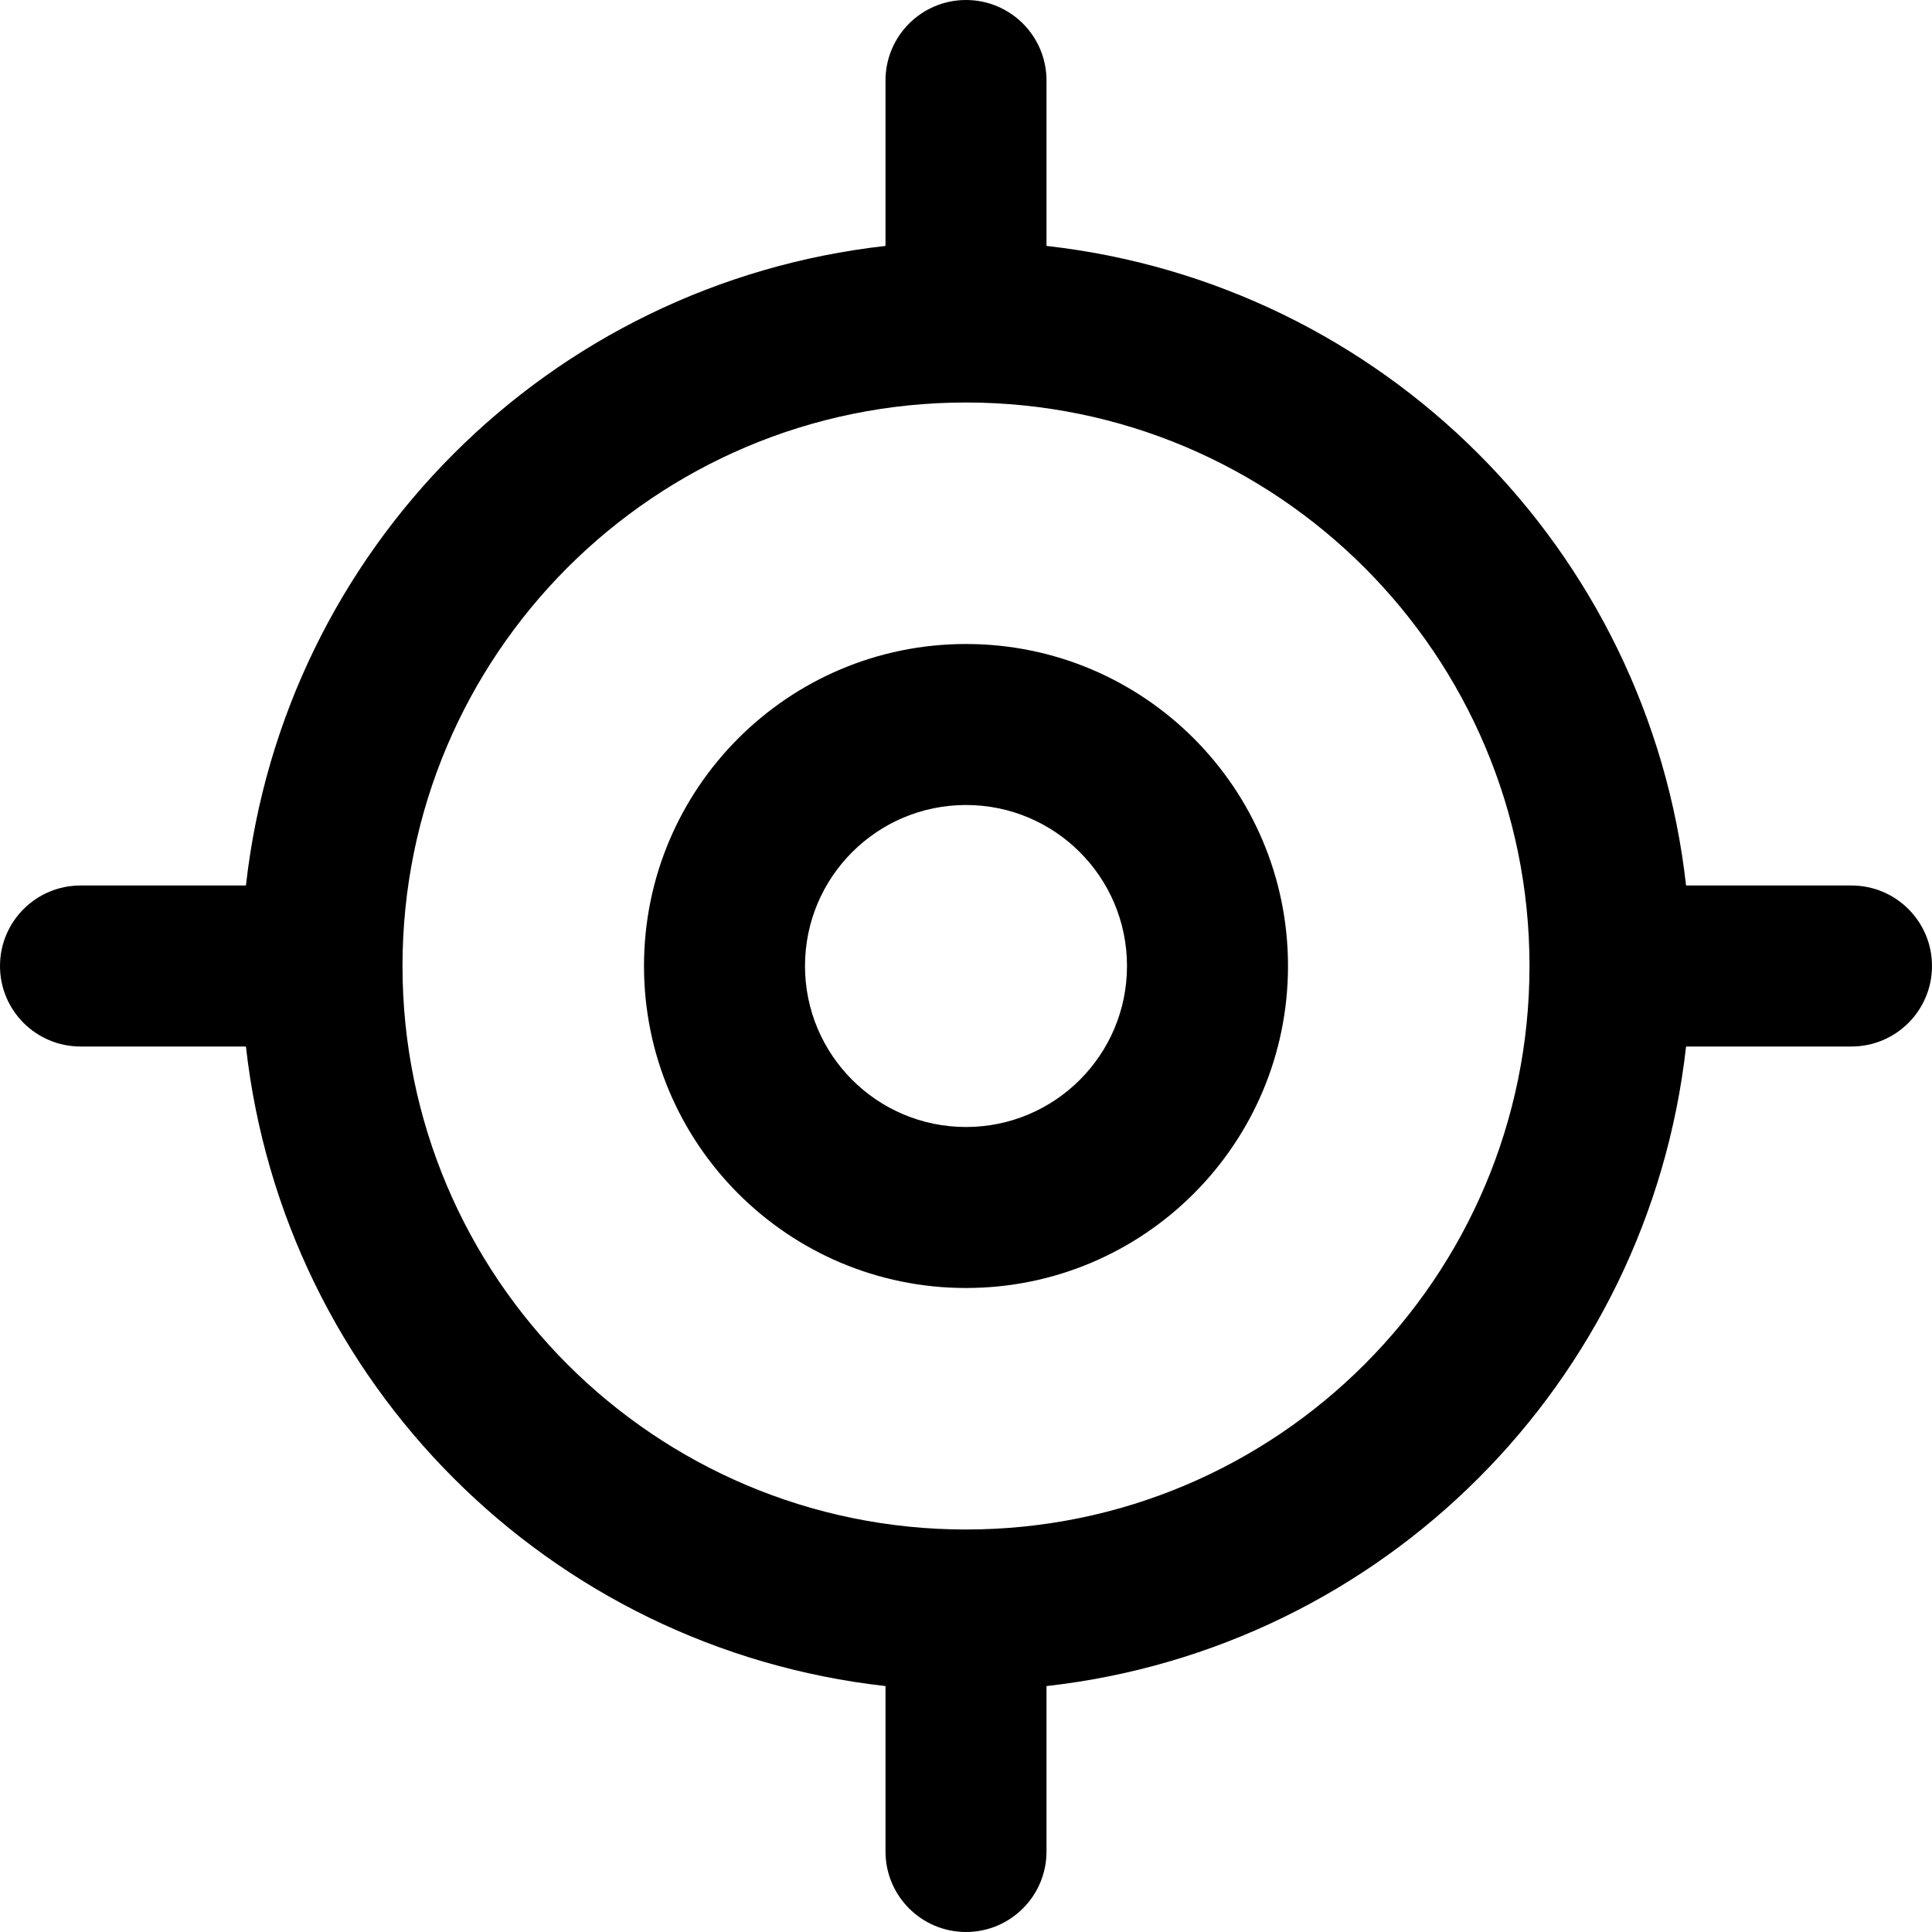
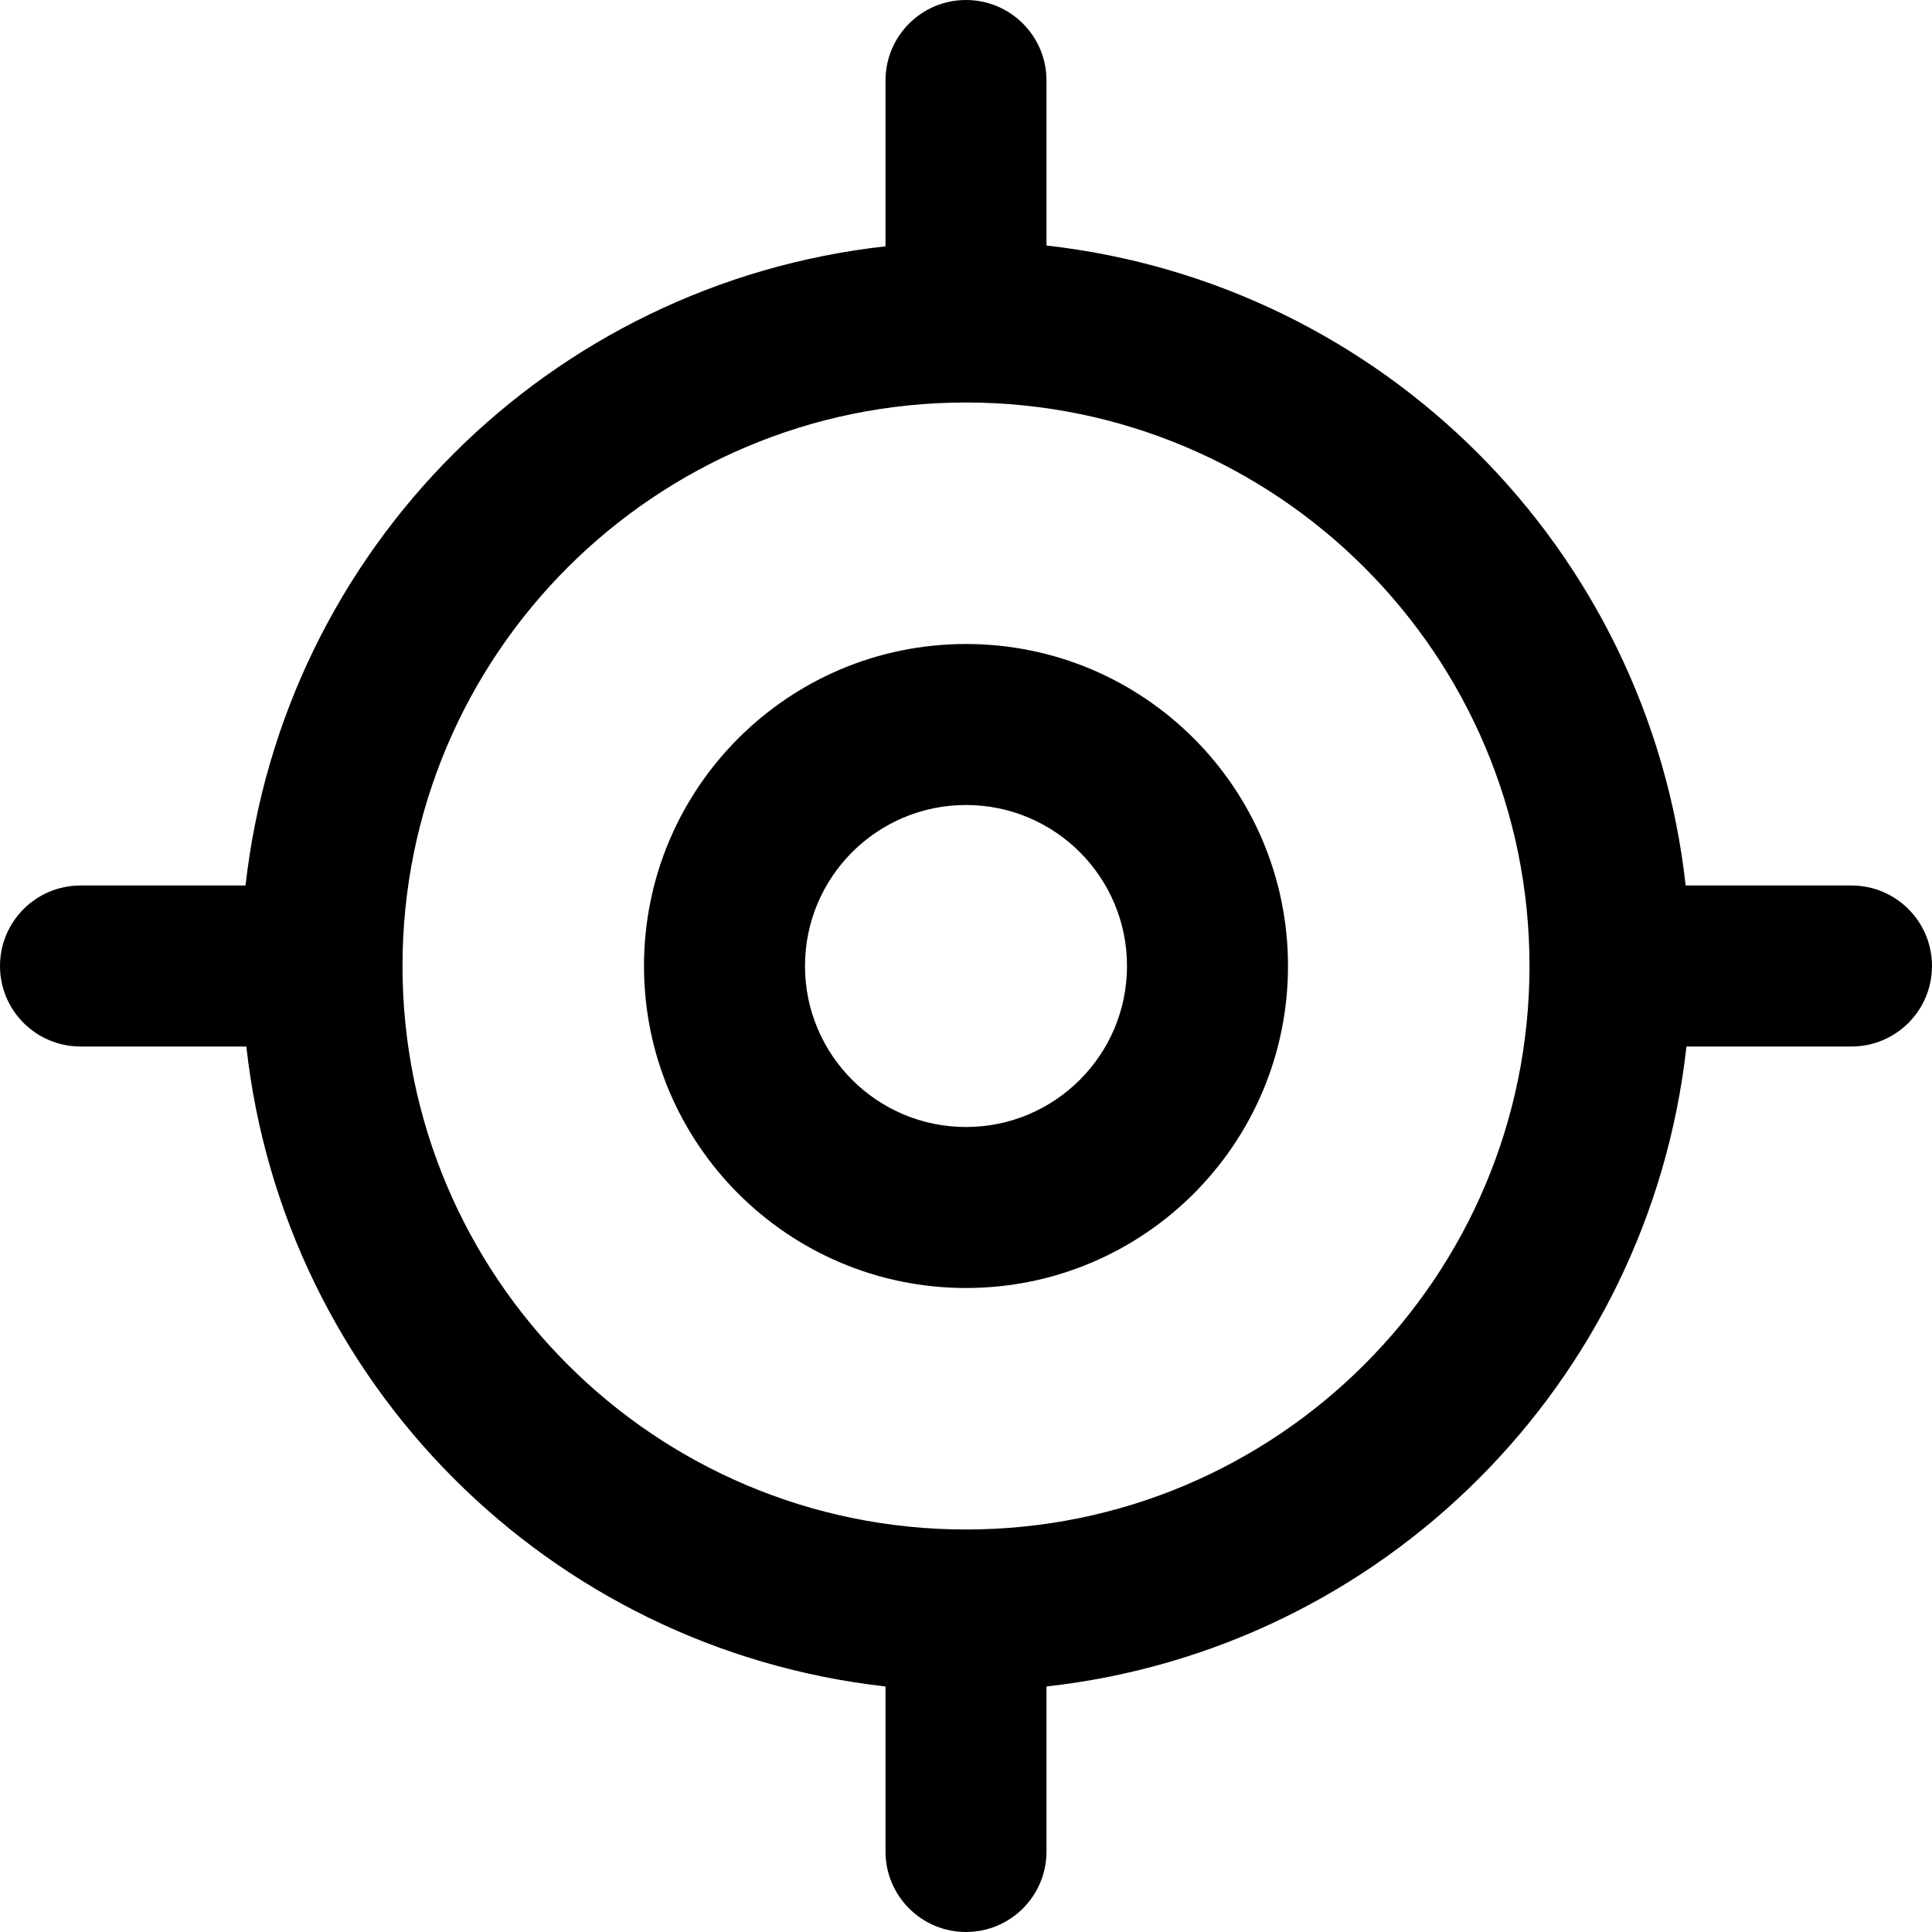
- <svg xmlns="http://www.w3.org/2000/svg" viewBox="0 0 24 24">
+ <svg xmlns="http://www.w3.org/2000/svg" fill="currentColor" viewBox="0 0 24 24">
  <path d="M12 8a4 4 0 1 0 0 8 4 4 0 0 0 0-8Zm-2 4a2 2 0 1 1 4 0 2 2 0 0 1-4 0Z" />
-   <path d="M13 20.945A9.004 9.004 0 0 0 20.945 13H23a1 1 0 1 0 0-2h-2.055A9.004 9.004 0 0 0 13 3.055V1a1 1 0 1 0-2 0v2.055A9.004 9.004 0 0 0 3.055 11H1a1 1 0 1 0 0 2h2.055A9.004 9.004 0 0 0 11 20.945V23a1 1 0 1 0 2 0v-2.055ZM5 12a7 7 0 1 1 14 0 7 7 0 0 1-14 0Z" />
+   <path d="M13 20.95A9 9 0 0 0 20.95 13H23a1 1 0 1 0 0-2h-2.06A9 9 0 0 0 13 3.05V1a1 1 0 1 0-2 0v2.06A9 9 0 0 0 3.05 11H1a1 1 0 1 0 0 2h2.06A9 9 0 0 0 11 20.95V23a1 1 0 1 0 2 0v-2.06ZM5 12a7 7 0 1 1 14 0 7 7 0 0 1-14 0Z" />
</svg>
